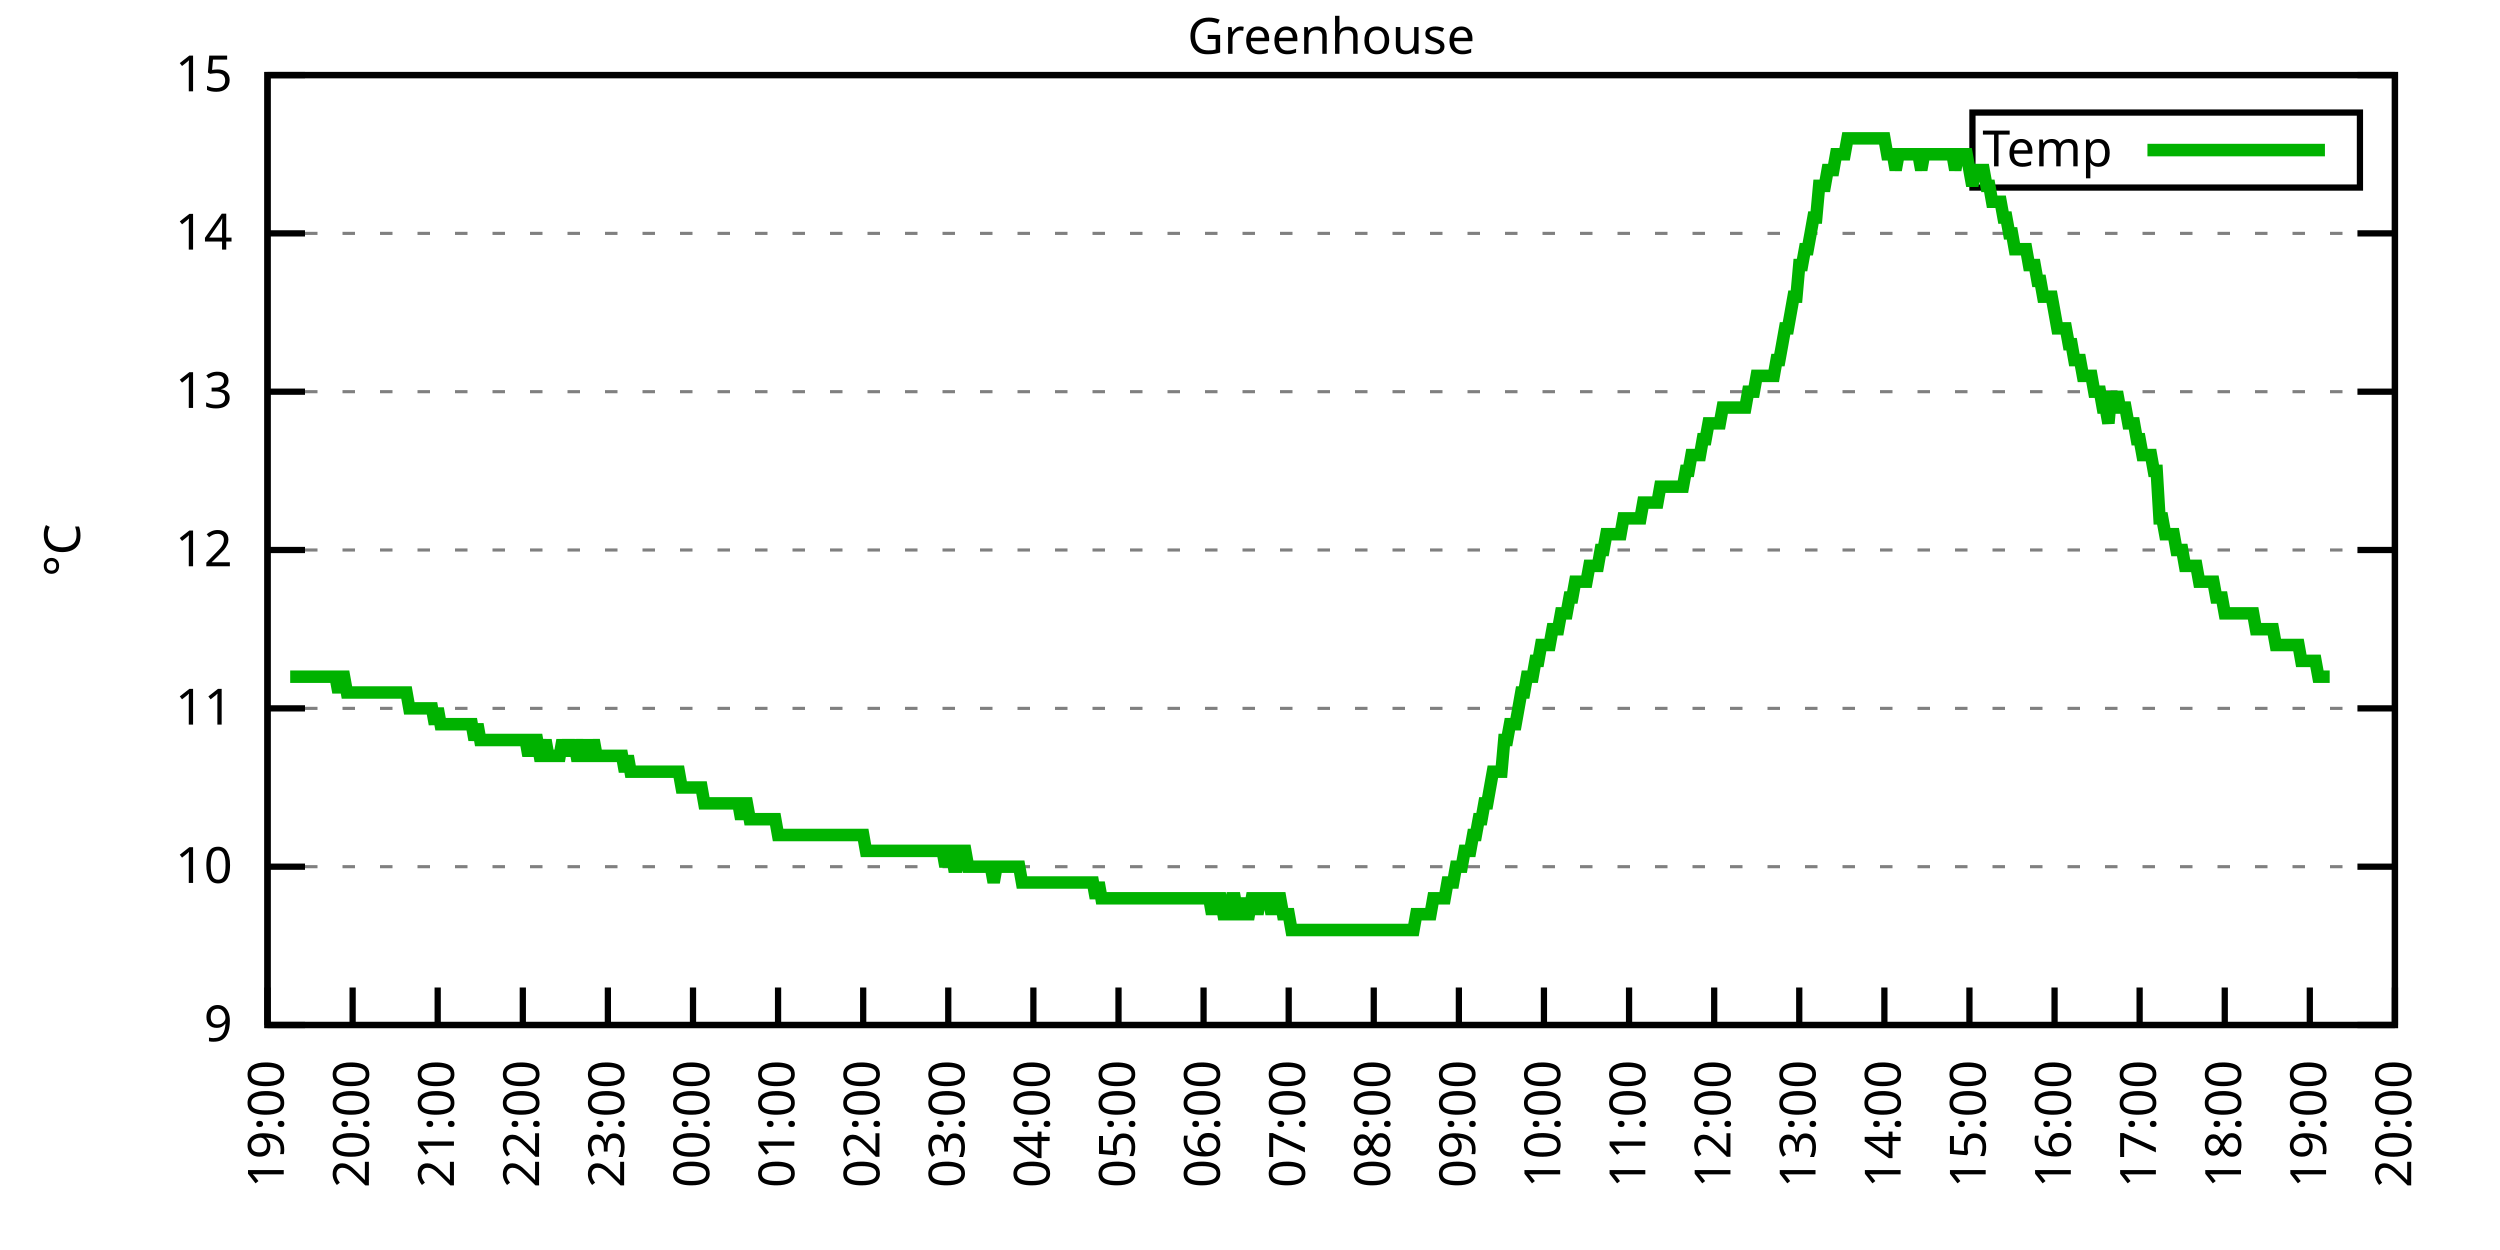
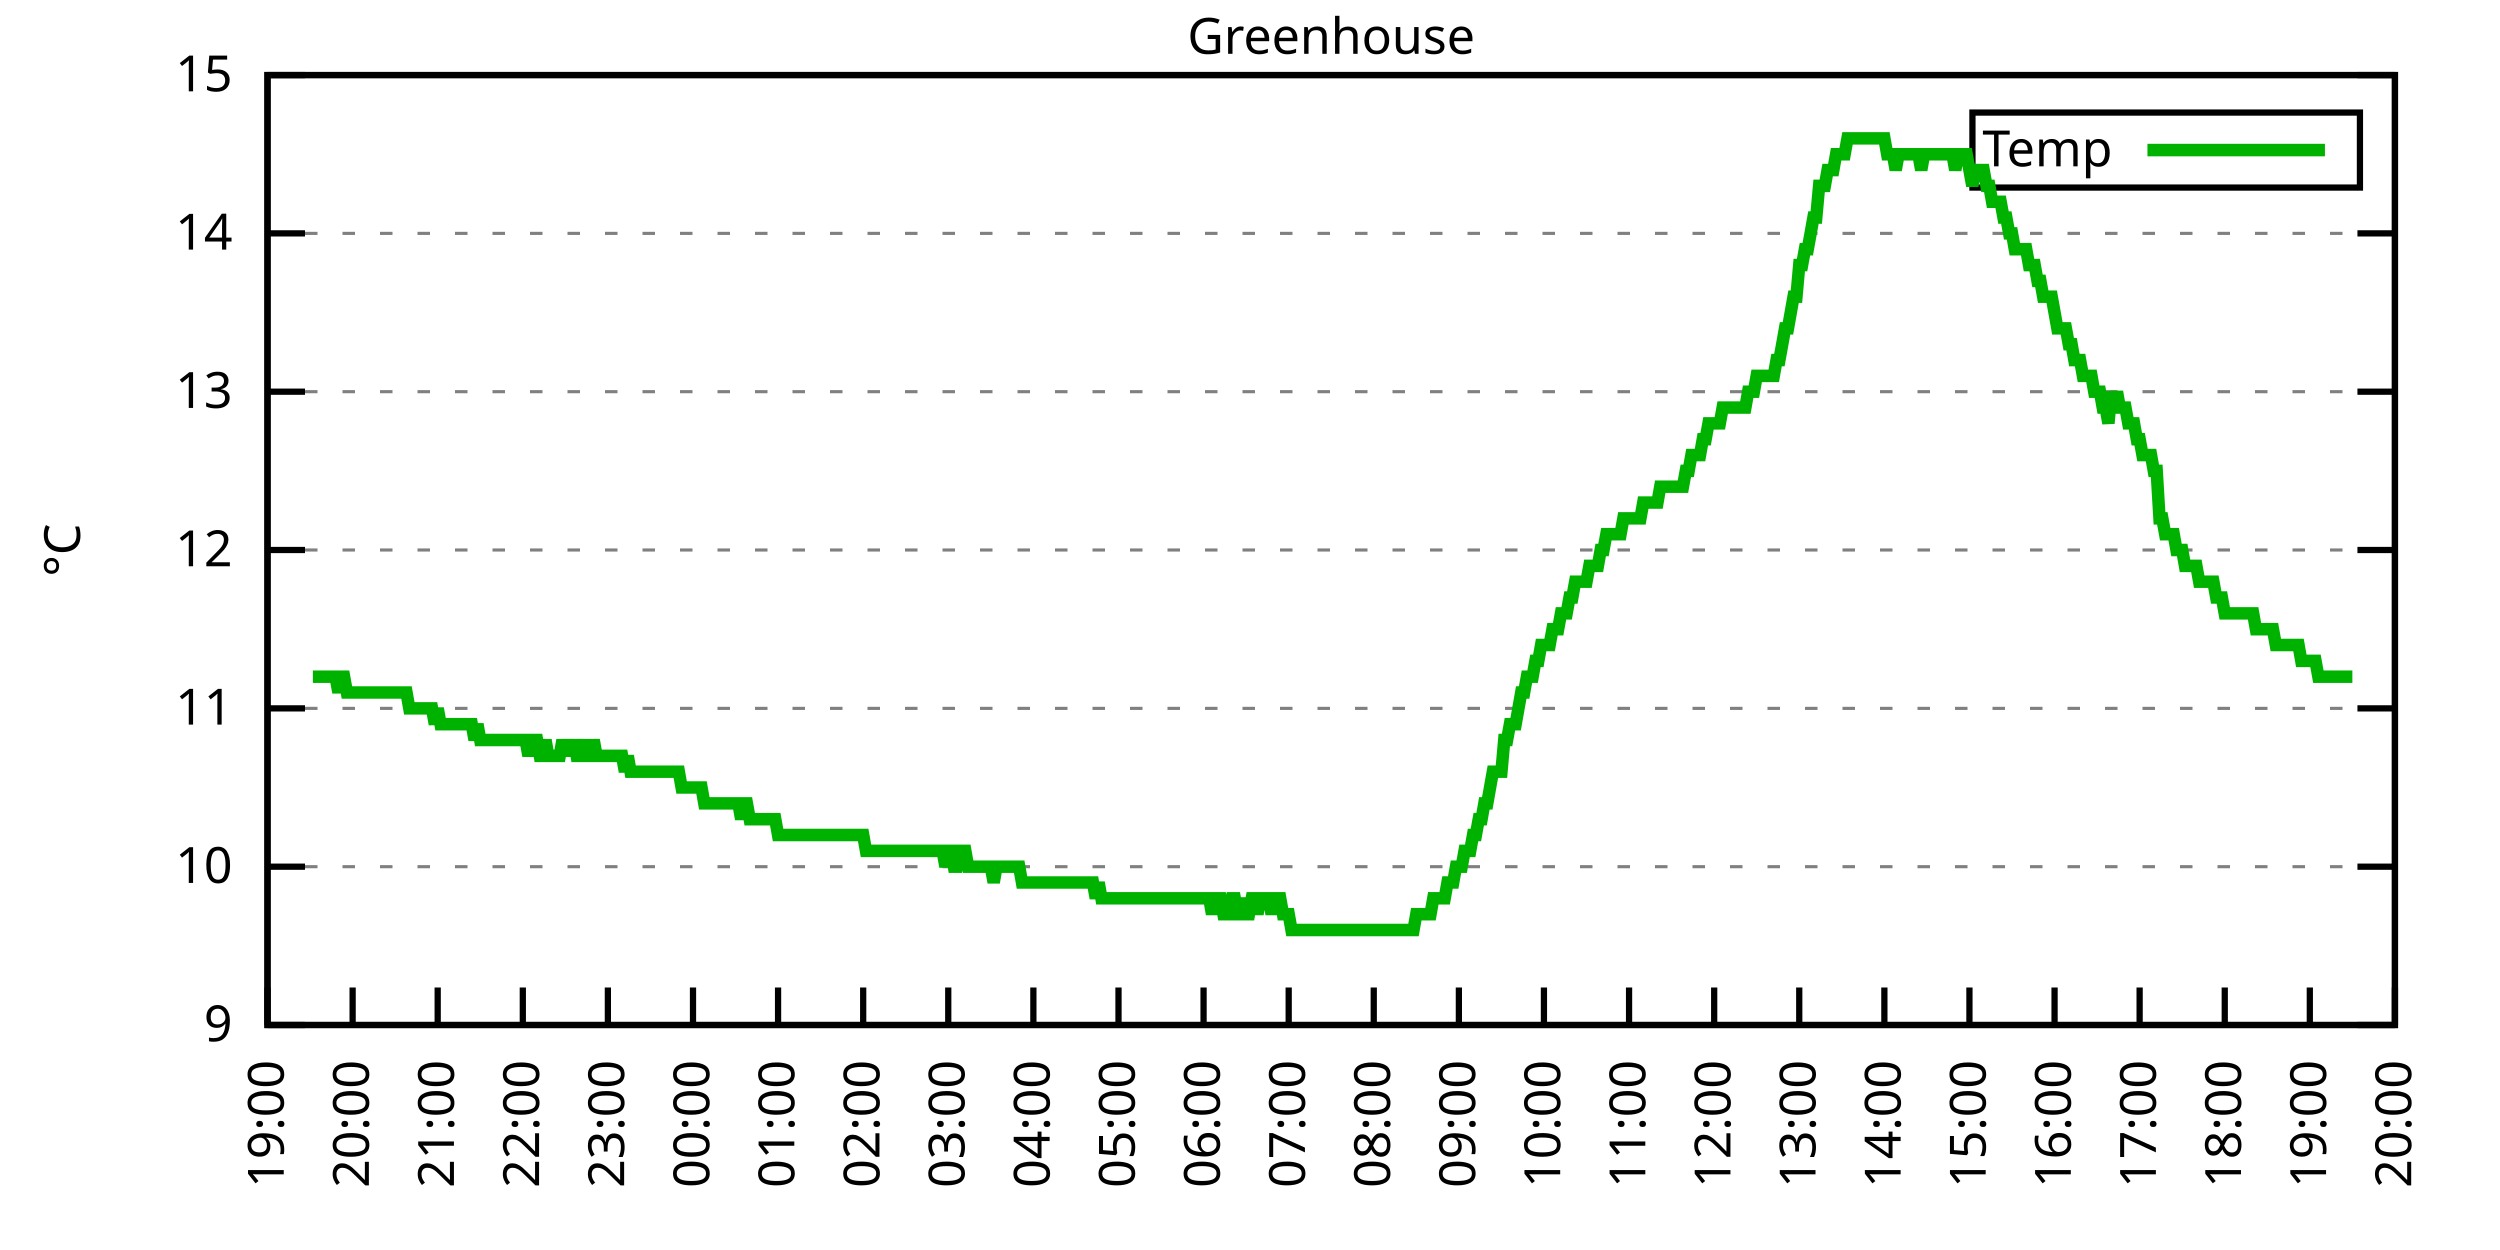
<svg xmlns="http://www.w3.org/2000/svg" xmlns:xlink="http://www.w3.org/1999/xlink" width="400" height="200" viewBox="0 0 400 200">
  <g id="gnuplot_canvas">
    <rect x="0" y="0" width="400" height="200" fill="none" />
    <defs>
      <circle id="gpDot" r="0.5" stroke-width="0.5" stroke="currentColor" />
      <path id="gpPt0" stroke-width="0.333" stroke="currentColor" d="M-1,0 h2 M0,-1 v2" />
      <path id="gpPt1" stroke-width="0.333" stroke="currentColor" d="M-1,-1 L1,1 M1,-1 L-1,1" />
      <path id="gpPt2" stroke-width="0.333" stroke="currentColor" d="M-1,0 L1,0 M0,-1 L0,1 M-1,-1 L1,1 M-1,1 L1,-1" />
      <rect id="gpPt3" stroke-width="0.333" stroke="currentColor" x="-1" y="-1" width="2" height="2" />
      <rect id="gpPt4" stroke-width="0.333" stroke="currentColor" fill="currentColor" x="-1" y="-1" width="2" height="2" />
      <circle id="gpPt5" stroke-width="0.333" stroke="currentColor" cx="0" cy="0" r="1" />
      <use xlink:href="#gpPt5" id="gpPt6" fill="currentColor" stroke="none" />
      <path id="gpPt7" stroke-width="0.333" stroke="currentColor" d="M0,-1.33 L-1.33,0.67 L1.33,0.67 z" />
      <use xlink:href="#gpPt7" id="gpPt8" fill="currentColor" stroke="none" />
      <use xlink:href="#gpPt7" id="gpPt9" stroke="currentColor" transform="rotate(180)" />
      <use xlink:href="#gpPt9" id="gpPt10" fill="currentColor" stroke="none" />
      <use xlink:href="#gpPt3" id="gpPt11" stroke="currentColor" transform="rotate(45)" />
      <use xlink:href="#gpPt11" id="gpPt12" fill="currentColor" stroke="none" />
      <path id="gpPt13" stroke-width="0.333" stroke="currentColor" d="M0,1.330 L1.265,0.411 L0.782,-1.067 L-0.782,-1.076 L-1.265,0.411 z" />
      <use xlink:href="#gpPt13" id="gpPt14" fill="currentColor" stroke="none" />
      <filter id="textbox" filterUnits="objectBoundingBox" x="0" y="0" height="1" width="1">
        <feFlood flood-color="white" flood-opacity="1" result="bgnd" />
        <feComposite in="SourceGraphic" in2="bgnd" operator="atop" />
      </filter>
      <filter id="greybox" filterUnits="objectBoundingBox" x="0" y="0" height="1" width="1">
        <feFlood flood-color="lightgrey" flood-opacity="1" result="grey" />
        <feComposite in="SourceGraphic" in2="grey" operator="atop" />
      </filter>
    </defs>
    <g fill="none" color="white" stroke="currentColor" stroke-width="1.00" stroke-linecap="butt" stroke-linejoin="miter">
</g>
    <g fill="none" color="black" stroke="currentColor" stroke-width="1.00" stroke-linecap="butt" stroke-linejoin="miter">
      <g stroke="none" shape-rendering="crispEdges">
        <polygon fill="rgb(255, 255, 255)" points="42.80,164.00 383.18,164.00 383.18,12.02 42.80,12.02 " />
      </g>
    </g>
    <g fill="none" color="black" stroke="currentColor" stroke-width="1.00" stroke-linecap="butt" stroke-linejoin="miter">
</g>
    <g fill="none" color="black" stroke="black" stroke-width="0.50" stroke-linecap="butt" stroke-linejoin="miter">
</g>
    <g fill="none" color="gray" stroke="currentColor" stroke-width="0.50" stroke-linecap="butt" stroke-linejoin="miter">
      <path stroke="gray" stroke-dasharray="2,4" class="gridline" d="M42.80,164.00 L383.19,164.00  " />
    </g>
    <g fill="none" color="gray" stroke="gray" stroke-width="1.00" stroke-linecap="butt" stroke-linejoin="miter">
</g>
    <g fill="none" color="black" stroke="currentColor" stroke-width="1.00" stroke-linecap="butt" stroke-linejoin="miter">
      <path stroke="black" d="M42.80,164.00 L48.80,164.00 M383.19,164.00 L377.19,164.00  " />
      <g transform="translate(37.20,166.60)" stroke="none" fill="black" font-family="Sans" font-size="8.00" text-anchor="end">
        <text>
          <tspan font-family="Sans"> 9</tspan>
        </text>
      </g>
    </g>
    <g fill="none" color="black" stroke="currentColor" stroke-width="1.00" stroke-linecap="butt" stroke-linejoin="miter">
</g>
    <g fill="none" color="black" stroke="black" stroke-width="0.50" stroke-linecap="butt" stroke-linejoin="miter">
</g>
    <g fill="none" color="gray" stroke="currentColor" stroke-width="0.50" stroke-linecap="butt" stroke-linejoin="miter">
      <path stroke="gray" stroke-dasharray="2,4" class="gridline" d="M42.80,138.67 L383.19,138.67  " />
    </g>
    <g fill="none" color="gray" stroke="gray" stroke-width="1.00" stroke-linecap="butt" stroke-linejoin="miter">
</g>
    <g fill="none" color="black" stroke="currentColor" stroke-width="1.00" stroke-linecap="butt" stroke-linejoin="miter">
      <path stroke="black" d="M42.80,138.67 L48.80,138.67 M383.19,138.67 L377.19,138.67  " />
      <g transform="translate(37.20,141.27)" stroke="none" fill="black" font-family="Sans" font-size="8.00" text-anchor="end">
        <text>
          <tspan font-family="Sans"> 10</tspan>
        </text>
      </g>
    </g>
    <g fill="none" color="black" stroke="currentColor" stroke-width="1.00" stroke-linecap="butt" stroke-linejoin="miter">
</g>
    <g fill="none" color="black" stroke="black" stroke-width="0.50" stroke-linecap="butt" stroke-linejoin="miter">
</g>
    <g fill="none" color="gray" stroke="currentColor" stroke-width="0.50" stroke-linecap="butt" stroke-linejoin="miter">
      <path stroke="gray" stroke-dasharray="2,4" class="gridline" d="M42.80,113.34 L383.19,113.34  " />
    </g>
    <g fill="none" color="gray" stroke="gray" stroke-width="1.00" stroke-linecap="butt" stroke-linejoin="miter">
</g>
    <g fill="none" color="black" stroke="currentColor" stroke-width="1.00" stroke-linecap="butt" stroke-linejoin="miter">
      <path stroke="black" d="M42.80,113.34 L48.80,113.34 M383.19,113.34 L377.19,113.34  " />
      <g transform="translate(37.20,115.94)" stroke="none" fill="black" font-family="Sans" font-size="8.00" text-anchor="end">
        <text>
          <tspan font-family="Sans"> 11</tspan>
        </text>
      </g>
    </g>
    <g fill="none" color="black" stroke="currentColor" stroke-width="1.00" stroke-linecap="butt" stroke-linejoin="miter">
</g>
    <g fill="none" color="black" stroke="black" stroke-width="0.50" stroke-linecap="butt" stroke-linejoin="miter">
</g>
    <g fill="none" color="gray" stroke="currentColor" stroke-width="0.50" stroke-linecap="butt" stroke-linejoin="miter">
      <path stroke="gray" stroke-dasharray="2,4" class="gridline" d="M42.80,88.00 L383.19,88.00  " />
    </g>
    <g fill="none" color="gray" stroke="gray" stroke-width="1.00" stroke-linecap="butt" stroke-linejoin="miter">
</g>
    <g fill="none" color="black" stroke="currentColor" stroke-width="1.00" stroke-linecap="butt" stroke-linejoin="miter">
      <path stroke="black" d="M42.80,88.00 L48.80,88.00 M383.19,88.00 L377.19,88.00  " />
      <g transform="translate(37.20,90.60)" stroke="none" fill="black" font-family="Sans" font-size="8.00" text-anchor="end">
        <text>
          <tspan font-family="Sans"> 12</tspan>
        </text>
      </g>
    </g>
    <g fill="none" color="black" stroke="currentColor" stroke-width="1.00" stroke-linecap="butt" stroke-linejoin="miter">
</g>
    <g fill="none" color="black" stroke="black" stroke-width="0.50" stroke-linecap="butt" stroke-linejoin="miter">
</g>
    <g fill="none" color="gray" stroke="currentColor" stroke-width="0.50" stroke-linecap="butt" stroke-linejoin="miter">
      <path stroke="gray" stroke-dasharray="2,4" class="gridline" d="M42.80,62.67 L383.19,62.67  " />
    </g>
    <g fill="none" color="gray" stroke="gray" stroke-width="1.00" stroke-linecap="butt" stroke-linejoin="miter">
</g>
    <g fill="none" color="black" stroke="currentColor" stroke-width="1.00" stroke-linecap="butt" stroke-linejoin="miter">
      <path stroke="black" d="M42.80,62.67 L48.80,62.67 M383.19,62.67 L377.19,62.67  " />
      <g transform="translate(37.20,65.27)" stroke="none" fill="black" font-family="Sans" font-size="8.00" text-anchor="end">
        <text>
          <tspan font-family="Sans"> 13</tspan>
        </text>
      </g>
    </g>
    <g fill="none" color="black" stroke="currentColor" stroke-width="1.00" stroke-linecap="butt" stroke-linejoin="miter">
</g>
    <g fill="none" color="black" stroke="black" stroke-width="0.50" stroke-linecap="butt" stroke-linejoin="miter">
</g>
    <g fill="none" color="gray" stroke="currentColor" stroke-width="0.50" stroke-linecap="butt" stroke-linejoin="miter">
      <path stroke="gray" stroke-dasharray="2,4" class="gridline" d="M42.80,37.34 L383.19,37.34  " />
    </g>
    <g fill="none" color="gray" stroke="gray" stroke-width="1.00" stroke-linecap="butt" stroke-linejoin="miter">
</g>
    <g fill="none" color="black" stroke="currentColor" stroke-width="1.00" stroke-linecap="butt" stroke-linejoin="miter">
      <path stroke="black" d="M42.80,37.34 L48.80,37.34 M383.19,37.34 L377.19,37.34  " />
      <g transform="translate(37.20,39.94)" stroke="none" fill="black" font-family="Sans" font-size="8.00" text-anchor="end">
        <text>
          <tspan font-family="Sans"> 14</tspan>
        </text>
      </g>
    </g>
    <g fill="none" color="black" stroke="currentColor" stroke-width="1.00" stroke-linecap="butt" stroke-linejoin="miter">
</g>
    <g fill="none" color="black" stroke="black" stroke-width="0.50" stroke-linecap="butt" stroke-linejoin="miter">
</g>
    <g fill="none" color="gray" stroke="currentColor" stroke-width="0.50" stroke-linecap="butt" stroke-linejoin="miter">
      <path stroke="gray" stroke-dasharray="2,4" class="gridline" d="M42.80,12.01 L383.19,12.01  " />
    </g>
    <g fill="none" color="gray" stroke="gray" stroke-width="1.00" stroke-linecap="butt" stroke-linejoin="miter">
</g>
    <g fill="none" color="black" stroke="currentColor" stroke-width="1.00" stroke-linecap="butt" stroke-linejoin="miter">
      <path stroke="black" d="M42.80,12.01 L48.80,12.01 M383.19,12.01 L377.19,12.01  " />
      <g transform="translate(37.20,14.61)" stroke="none" fill="black" font-family="Sans" font-size="8.00" text-anchor="end">
        <text>
          <tspan font-family="Sans"> 15</tspan>
        </text>
      </g>
    </g>
    <g fill="none" color="black" stroke="currentColor" stroke-width="1.00" stroke-linecap="butt" stroke-linejoin="miter">
      <path stroke="black" d="M42.80,164.00 L42.80,158.00  " />
      <g transform="translate(45.40,169.60) rotate(270.00)" stroke="none" fill="black" font-family="Sans" font-size="8.00" text-anchor="end">
        <text>
          <tspan font-family="Sans">19:00</tspan>
        </text>
      </g>
    </g>
    <g fill="none" color="black" stroke="currentColor" stroke-width="1.00" stroke-linecap="butt" stroke-linejoin="miter">
      <path stroke="black" d="M56.42,164.00 L56.42,158.00  " />
      <g transform="translate(59.02,169.60) rotate(270.00)" stroke="none" fill="black" font-family="Sans" font-size="8.00" text-anchor="end">
        <text>
          <tspan font-family="Sans">20:00</tspan>
        </text>
      </g>
    </g>
    <g fill="none" color="black" stroke="currentColor" stroke-width="1.00" stroke-linecap="butt" stroke-linejoin="miter">
      <path stroke="black" d="M70.03,164.00 L70.03,158.00  " />
      <g transform="translate(72.63,169.60) rotate(270.00)" stroke="none" fill="black" font-family="Sans" font-size="8.00" text-anchor="end">
        <text>
          <tspan font-family="Sans">21:00</tspan>
        </text>
      </g>
    </g>
    <g fill="none" color="black" stroke="currentColor" stroke-width="1.00" stroke-linecap="butt" stroke-linejoin="miter">
      <path stroke="black" d="M83.65,164.00 L83.65,158.00  " />
      <g transform="translate(86.25,169.60) rotate(270.00)" stroke="none" fill="black" font-family="Sans" font-size="8.00" text-anchor="end">
        <text>
          <tspan font-family="Sans">22:00</tspan>
        </text>
      </g>
    </g>
    <g fill="none" color="black" stroke="currentColor" stroke-width="1.00" stroke-linecap="butt" stroke-linejoin="miter">
      <path stroke="black" d="M97.26,164.00 L97.26,158.00  " />
      <g transform="translate(99.86,169.60) rotate(270.00)" stroke="none" fill="black" font-family="Sans" font-size="8.00" text-anchor="end">
        <text>
          <tspan font-family="Sans">23:00</tspan>
        </text>
      </g>
    </g>
    <g fill="none" color="black" stroke="currentColor" stroke-width="1.00" stroke-linecap="butt" stroke-linejoin="miter">
      <path stroke="black" d="M110.88,164.00 L110.88,158.00  " />
      <g transform="translate(113.48,169.60) rotate(270.00)" stroke="none" fill="black" font-family="Sans" font-size="8.00" text-anchor="end">
        <text>
          <tspan font-family="Sans">00:00</tspan>
        </text>
      </g>
    </g>
    <g fill="none" color="black" stroke="currentColor" stroke-width="1.00" stroke-linecap="butt" stroke-linejoin="miter">
      <path stroke="black" d="M124.49,164.00 L124.49,158.00  " />
      <g transform="translate(127.09,169.60) rotate(270.00)" stroke="none" fill="black" font-family="Sans" font-size="8.00" text-anchor="end">
        <text>
          <tspan font-family="Sans">01:00</tspan>
        </text>
      </g>
    </g>
    <g fill="none" color="black" stroke="currentColor" stroke-width="1.00" stroke-linecap="butt" stroke-linejoin="miter">
      <path stroke="black" d="M138.11,164.00 L138.11,158.00  " />
      <g transform="translate(140.71,169.60) rotate(270.00)" stroke="none" fill="black" font-family="Sans" font-size="8.00" text-anchor="end">
        <text>
          <tspan font-family="Sans">02:00</tspan>
        </text>
      </g>
    </g>
    <g fill="none" color="black" stroke="currentColor" stroke-width="1.00" stroke-linecap="butt" stroke-linejoin="miter">
      <path stroke="black" d="M151.72,164.00 L151.72,158.00  " />
      <g transform="translate(154.32,169.60) rotate(270.00)" stroke="none" fill="black" font-family="Sans" font-size="8.00" text-anchor="end">
        <text>
          <tspan font-family="Sans">03:00</tspan>
        </text>
      </g>
    </g>
    <g fill="none" color="black" stroke="currentColor" stroke-width="1.00" stroke-linecap="butt" stroke-linejoin="miter">
      <path stroke="black" d="M165.34,164.00 L165.34,158.00  " />
      <g transform="translate(167.94,169.60) rotate(270.00)" stroke="none" fill="black" font-family="Sans" font-size="8.00" text-anchor="end">
        <text>
          <tspan font-family="Sans">04:00</tspan>
        </text>
      </g>
    </g>
    <g fill="none" color="black" stroke="currentColor" stroke-width="1.00" stroke-linecap="butt" stroke-linejoin="miter">
      <path stroke="black" d="M178.96,164.00 L178.96,158.00  " />
      <g transform="translate(181.56,169.60) rotate(270.00)" stroke="none" fill="black" font-family="Sans" font-size="8.00" text-anchor="end">
        <text>
          <tspan font-family="Sans">05:00</tspan>
        </text>
      </g>
    </g>
    <g fill="none" color="black" stroke="currentColor" stroke-width="1.00" stroke-linecap="butt" stroke-linejoin="miter">
      <path stroke="black" d="M192.57,164.00 L192.57,158.00  " />
      <g transform="translate(195.17,169.60) rotate(270.00)" stroke="none" fill="black" font-family="Sans" font-size="8.00" text-anchor="end">
        <text>
          <tspan font-family="Sans">06:00</tspan>
        </text>
      </g>
    </g>
    <g fill="none" color="black" stroke="currentColor" stroke-width="1.00" stroke-linecap="butt" stroke-linejoin="miter">
      <path stroke="black" d="M206.19,164.00 L206.19,158.00  " />
      <g transform="translate(208.79,169.60) rotate(270.00)" stroke="none" fill="black" font-family="Sans" font-size="8.00" text-anchor="end">
        <text>
          <tspan font-family="Sans">07:00</tspan>
        </text>
      </g>
    </g>
    <g fill="none" color="black" stroke="currentColor" stroke-width="1.00" stroke-linecap="butt" stroke-linejoin="miter">
      <path stroke="black" d="M219.80,164.00 L219.80,158.00  " />
      <g transform="translate(222.40,169.60) rotate(270.00)" stroke="none" fill="black" font-family="Sans" font-size="8.00" text-anchor="end">
        <text>
          <tspan font-family="Sans">08:00</tspan>
        </text>
      </g>
    </g>
    <g fill="none" color="black" stroke="currentColor" stroke-width="1.00" stroke-linecap="butt" stroke-linejoin="miter">
      <path stroke="black" d="M233.42,164.00 L233.42,158.00  " />
      <g transform="translate(236.02,169.60) rotate(270.00)" stroke="none" fill="black" font-family="Sans" font-size="8.00" text-anchor="end">
        <text>
          <tspan font-family="Sans">09:00</tspan>
        </text>
      </g>
    </g>
    <g fill="none" color="black" stroke="currentColor" stroke-width="1.00" stroke-linecap="butt" stroke-linejoin="miter">
      <path stroke="black" d="M247.03,164.00 L247.03,158.00  " />
      <g transform="translate(249.63,169.60) rotate(270.00)" stroke="none" fill="black" font-family="Sans" font-size="8.00" text-anchor="end">
        <text>
          <tspan font-family="Sans">10:00</tspan>
        </text>
      </g>
    </g>
    <g fill="none" color="black" stroke="currentColor" stroke-width="1.00" stroke-linecap="butt" stroke-linejoin="miter">
      <path stroke="black" d="M260.65,164.00 L260.65,158.00  " />
      <g transform="translate(263.25,169.60) rotate(270.00)" stroke="none" fill="black" font-family="Sans" font-size="8.00" text-anchor="end">
        <text>
          <tspan font-family="Sans">11:00</tspan>
        </text>
      </g>
    </g>
    <g fill="none" color="black" stroke="currentColor" stroke-width="1.00" stroke-linecap="butt" stroke-linejoin="miter">
      <path stroke="black" d="M274.27,164.00 L274.27,158.00  " />
      <g transform="translate(276.87,169.60) rotate(270.00)" stroke="none" fill="black" font-family="Sans" font-size="8.00" text-anchor="end">
        <text>
          <tspan font-family="Sans">12:00</tspan>
        </text>
      </g>
    </g>
    <g fill="none" color="black" stroke="currentColor" stroke-width="1.00" stroke-linecap="butt" stroke-linejoin="miter">
      <path stroke="black" d="M287.88,164.00 L287.88,158.00  " />
      <g transform="translate(290.48,169.60) rotate(270.00)" stroke="none" fill="black" font-family="Sans" font-size="8.00" text-anchor="end">
        <text>
          <tspan font-family="Sans">13:00</tspan>
        </text>
      </g>
    </g>
    <g fill="none" color="black" stroke="currentColor" stroke-width="1.00" stroke-linecap="butt" stroke-linejoin="miter">
      <path stroke="black" d="M301.50,164.00 L301.50,158.00  " />
      <g transform="translate(304.10,169.60) rotate(270.00)" stroke="none" fill="black" font-family="Sans" font-size="8.00" text-anchor="end">
        <text>
          <tspan font-family="Sans">14:00</tspan>
        </text>
      </g>
    </g>
    <g fill="none" color="black" stroke="currentColor" stroke-width="1.00" stroke-linecap="butt" stroke-linejoin="miter">
      <path stroke="black" d="M315.11,164.00 L315.11,158.00  " />
      <g transform="translate(317.71,169.60) rotate(270.00)" stroke="none" fill="black" font-family="Sans" font-size="8.00" text-anchor="end">
        <text>
          <tspan font-family="Sans">15:00</tspan>
        </text>
      </g>
    </g>
    <g fill="none" color="black" stroke="currentColor" stroke-width="1.00" stroke-linecap="butt" stroke-linejoin="miter">
      <path stroke="black" d="M328.73,164.00 L328.73,158.00  " />
      <g transform="translate(331.33,169.60) rotate(270.00)" stroke="none" fill="black" font-family="Sans" font-size="8.00" text-anchor="end">
        <text>
          <tspan font-family="Sans">16:00</tspan>
        </text>
      </g>
    </g>
    <g fill="none" color="black" stroke="currentColor" stroke-width="1.00" stroke-linecap="butt" stroke-linejoin="miter">
      <path stroke="black" d="M342.34,164.00 L342.34,158.00  " />
      <g transform="translate(344.94,169.60) rotate(270.00)" stroke="none" fill="black" font-family="Sans" font-size="8.00" text-anchor="end">
        <text>
          <tspan font-family="Sans">17:00</tspan>
        </text>
      </g>
    </g>
    <g fill="none" color="black" stroke="currentColor" stroke-width="1.00" stroke-linecap="butt" stroke-linejoin="miter">
      <path stroke="black" d="M355.96,164.00 L355.96,158.00  " />
      <g transform="translate(358.56,169.60) rotate(270.00)" stroke="none" fill="black" font-family="Sans" font-size="8.00" text-anchor="end">
        <text>
          <tspan font-family="Sans">18:00</tspan>
        </text>
      </g>
    </g>
    <g fill="none" color="black" stroke="currentColor" stroke-width="1.00" stroke-linecap="butt" stroke-linejoin="miter">
      <path stroke="black" d="M369.57,164.00 L369.57,158.00  " />
      <g transform="translate(372.17,169.60) rotate(270.00)" stroke="none" fill="black" font-family="Sans" font-size="8.00" text-anchor="end">
        <text>
          <tspan font-family="Sans">19:00</tspan>
        </text>
      </g>
    </g>
    <g fill="none" color="black" stroke="currentColor" stroke-width="1.00" stroke-linecap="butt" stroke-linejoin="miter">
      <path stroke="black" d="M383.19,164.00 L383.19,158.00  " />
      <g transform="translate(385.79,169.60) rotate(270.00)" stroke="none" fill="black" font-family="Sans" font-size="8.00" text-anchor="end">
        <text>
          <tspan font-family="Sans">20:00</tspan>
        </text>
      </g>
    </g>
    <g fill="none" color="black" stroke="currentColor" stroke-width="1.00" stroke-linecap="butt" stroke-linejoin="miter">
</g>
    <g fill="none" color="black" stroke="currentColor" stroke-width="1.00" stroke-linecap="butt" stroke-linejoin="miter">
      <path stroke="black" d="M42.80,12.01 L42.80,164.00 L383.19,164.00 L383.19,12.01 L42.80,12.01 Z  " />
    </g>
    <g fill="none" color="black" stroke="currentColor" stroke-width="1.00" stroke-linecap="butt" stroke-linejoin="miter">
</g>
    <g fill="none" color="black" stroke="currentColor" stroke-width="1.00" stroke-linecap="butt" stroke-linejoin="miter">
      <path stroke="black" d="M315.59,30.01 L315.59,18.01 L377.59,18.01 L377.59,30.01 L315.59,30.01 Z  " />
    </g>
    <g id="Greenhouse_plot_1">
      <g fill="none" color="white" stroke="black" stroke-width="2.00" stroke-linecap="butt" stroke-linejoin="miter">
</g>
      <g fill="none" color="black" stroke="currentColor" stroke-width="2.00" stroke-linecap="butt" stroke-linejoin="miter">
        <g transform="translate(337.99,26.61)" stroke="none" fill="black" font-family="Sans" font-size="8.00" text-anchor="end">
          <text>
            <tspan font-family="Sans">Temp</tspan>
          </text>
        </g>
      </g>
      <g fill="none" color="black" stroke="currentColor" stroke-width="2.00" stroke-linecap="butt" stroke-linejoin="miter">
-         <path stroke="rgb(  0, 178,   0)" d="M343.59,24.01 L371.99,24.01 M46.43,108.27 L46.88,108.27 L47.34,108.27 L47.79,108.27 L48.25,108.27 L48.70,108.27   L49.15,108.27 L49.61,108.27 L50.06,108.27 L50.52,108.27 L50.97,108.27 L51.42,108.27 L51.88,108.27 L52.33,108.27   L52.78,108.27 L53.24,108.27 L53.69,108.27 L54.15,110.80 L54.60,108.27 L55.05,108.27 L55.51,110.80 L55.96,110.80   L56.42,110.80 L56.87,110.80 L57.32,110.80 L57.78,110.80 L58.23,110.80 L58.68,110.80 L59.14,110.80 L59.59,110.80   L60.05,110.80 L60.50,110.80 L60.95,110.80 L61.41,110.80 L61.86,110.80 L62.32,110.80 L62.77,110.80 L63.22,110.80   L63.68,110.80 L64.13,110.80 L64.58,110.80 L65.04,110.80 L65.49,113.34 L65.95,113.34 L66.40,113.34 L66.85,113.34   L67.31,113.34 L67.76,113.34 L68.22,113.34 L68.67,113.34 L69.12,113.34 L69.58,115.87 L70.03,113.34 L70.49,115.87   L70.94,115.87 L71.39,115.87 L71.85,115.87 L72.30,115.87 L72.75,115.87 L73.21,115.87 L73.66,115.87 L74.12,115.87   L74.57,115.87 L75.02,115.87 L75.48,115.87 L75.93,118.40 L76.39,115.87 L76.84,118.40 L77.29,118.40 L77.75,118.40   L78.20,118.40 L78.65,118.40 L79.11,118.40 L79.56,118.40 L80.02,118.40 L80.47,118.40 L80.92,118.40 L81.38,118.40   L81.83,118.40 L82.29,118.40 L82.74,118.40 L83.19,118.40 L83.65,118.40 L84.10,118.40 L84.55,120.94 L85.01,118.40   L85.46,118.40 L85.92,118.40 L86.37,120.94 L86.82,120.94 L87.28,118.40 L87.73,120.94 L88.19,120.94 L88.64,120.94   L89.09,120.94 L89.55,120.94 L90.00,118.40 L90.45,120.94 L90.91,118.40 L91.36,120.94 L91.82,118.40 L92.27,120.94   L92.72,120.94 L93.18,118.40 L93.63,120.94 L94.09,120.94 L94.54,120.94 L94.99,118.40 L95.45,120.94 L95.90,120.94   L96.35,120.94 L96.81,120.94 L97.26,120.94 L97.72,120.94 L98.17,120.94 L98.62,120.94 L99.08,120.94 L99.53,120.94   L99.99,123.47 L100.44,120.94 L100.89,123.47 L101.35,123.47 L101.80,123.47 L102.25,123.47 L102.71,123.47 L103.16,123.47   L103.62,123.47 L104.07,123.47 L104.52,123.47 L104.98,123.47 L105.43,123.47 L105.89,123.47 L106.34,123.47 L106.79,123.47   L107.25,123.47 L107.70,123.47 L108.15,123.47 L108.61,123.47 L109.06,126.00 L109.52,126.00 L109.97,126.00 L110.42,126.00   L110.88,126.00 L111.33,126.00 L111.79,126.00 L112.24,126.00 L112.69,128.54 L113.15,128.54 L113.60,128.54 L114.05,128.54   L114.51,128.54 L114.96,128.54 L115.42,128.54 L115.87,128.54 L116.32,128.54 L116.78,128.54 L117.23,128.54 L117.69,128.54   L118.14,128.54 L118.59,131.07 L119.05,128.54 L119.50,128.54 L119.96,131.07 L120.41,131.07 L120.86,131.07 L121.32,131.07   L121.77,131.07 L122.22,131.07 L122.68,131.07 L123.13,131.07 L123.59,131.07 L124.04,131.07 L124.49,133.60 L124.95,133.60   L125.40,133.60 L125.86,133.60 L126.31,133.60 L126.76,133.60 L127.22,133.60 L127.67,133.60 L128.12,133.60 L128.58,133.60   L129.03,133.60 L129.49,133.60 L129.94,133.60 L130.39,133.60 L130.85,133.60 L131.30,133.60 L131.76,133.60 L132.21,133.60   L132.66,133.60 L133.12,133.60 L133.57,133.60 L134.02,133.60 L134.48,133.60 L134.93,133.60 L135.39,133.60 L135.84,133.60   L136.29,133.60 L136.75,133.60 L137.20,133.60 L137.66,133.60 L138.11,133.60 L138.56,136.14 L139.02,136.14 L139.47,136.14   L139.92,136.14 L140.38,136.14 L140.83,136.14 L141.29,136.14 L141.74,136.14 L142.19,136.14 L142.65,136.14 L143.10,136.14   L143.56,136.14 L144.01,136.14 L144.46,136.14 L144.92,136.14 L145.37,136.14 L145.82,136.14 L146.28,136.14 L146.73,136.14   L147.19,136.14 L147.64,136.14 L148.09,136.14 L148.55,136.14 L149.00,136.14 L149.46,136.14 L149.91,136.14 L150.36,136.14   L150.82,136.14 L151.27,138.67 L151.72,136.14 L152.18,136.14 L152.63,138.67 L153.09,138.67 L153.54,136.14 L153.99,136.14   L154.45,136.14 L154.90,138.67 L155.36,138.67 L155.81,138.67 L156.26,138.67 L156.72,138.67 L157.17,138.67 L157.62,138.67   L158.08,138.67 L158.53,138.67 L158.99,141.20 L159.44,138.67 L159.89,138.67 L160.35,138.67 L160.80,138.67 L161.26,138.67   L161.71,138.67 L162.16,138.67 L162.62,138.67 L163.07,138.67 L163.52,141.20 L163.98,141.20 L164.43,141.20 L164.89,141.20   L165.34,141.20 L165.79,141.20 L166.25,141.20 L166.70,141.20 L167.16,141.20 L167.61,141.20 L168.06,141.20 L168.52,141.20   L168.97,141.20 L169.43,141.20 L169.88,141.20 L170.33,141.20 L170.79,141.20 L171.24,141.20 L171.69,141.20 L172.15,141.20   L172.60,141.20 L173.06,141.20 L173.51,141.20 L173.96,141.20 L174.42,141.20 L174.87,141.20 L175.33,143.73 L175.78,141.20   L176.23,143.73 L176.69,143.73 L177.14,143.73 L177.59,143.73 L178.05,143.73 L178.50,143.73 L178.96,143.73 L179.41,143.73   L179.86,143.73 L180.32,143.73 L180.77,143.73 L181.23,143.73 L181.68,143.73 L182.13,143.73 L182.59,143.73 L183.04,143.73   L183.49,143.73 L183.95,143.73 L184.40,143.73 L184.86,143.73 L185.31,143.73 L185.76,143.73 L186.22,143.73 L186.67,143.73   L187.13,143.73 L187.58,143.73 L188.03,143.73 L188.49,143.73 L188.94,143.73 L189.39,143.73 L189.85,143.73 L190.30,143.73   L190.76,143.73 L191.21,143.73 L191.66,143.73 L192.12,143.73 L192.57,143.73 L193.03,143.73 L193.48,143.73 L193.93,146.27   L194.39,143.73 L194.84,143.73 L195.29,143.73 L195.75,146.27 L196.20,146.27 L196.66,146.27 L197.11,143.73 L197.56,143.73   L198.02,146.27 L198.47,146.27 L198.93,143.73 L199.38,146.27 L199.83,146.27 L200.29,143.73 L200.74,143.73 L201.19,146.27   L201.65,143.73 L202.10,143.73 L202.56,143.73 L203.01,143.73 L203.46,146.27 L203.92,143.73 L204.37,143.73 L204.83,143.73   L205.28,146.27 L205.73,146.27 L206.19,146.27 L206.64,148.80 L207.09,148.80 L207.55,148.80 L208.00,148.80 L208.46,148.80   L208.91,148.80 L209.36,148.80 L209.82,148.80 L210.27,148.80 L210.73,148.80 L211.18,148.80 L211.63,148.80 L212.09,148.80   L212.54,148.80 L213.00,148.80 L213.45,148.80 L213.90,148.80 L214.36,148.80 L214.81,148.80 L215.26,148.80 L215.72,148.80   L216.17,148.80 L216.63,148.80 L217.08,148.80 L217.53,148.80 L217.99,148.80 L218.44,148.80 L218.90,148.80 L219.35,148.80   L219.80,148.80 L220.26,148.80 L220.71,148.80 L221.16,148.80 L221.62,148.80 L222.07,148.80 L222.53,148.80 L222.98,148.80   L223.43,148.80 L223.89,148.80 L224.34,148.80 L224.80,148.80 L225.25,148.80 L225.70,148.80 L226.16,148.80 L226.61,146.27   L227.06,146.27 L227.52,146.27 L227.97,146.27 L228.43,146.27 L228.88,146.27 L229.33,143.73 L229.79,143.73 L230.24,143.73   L230.70,143.73 L231.15,143.73 L231.60,141.20 L232.06,141.20 L232.51,141.20 L232.96,138.67 L233.42,138.67 L233.87,138.67   L234.33,136.14 L234.78,136.14 L235.23,136.14 L235.69,133.60 L236.14,133.60 L236.60,131.07 L237.05,131.07 L237.50,128.54   L237.96,128.54 L238.41,126.00 L238.86,123.47 L239.32,123.47 L239.77,123.47 L240.23,123.47 L240.68,118.40 L241.13,118.40   L241.59,115.87 L242.04,115.87 L242.50,115.87 L242.95,113.34 L243.40,110.80 L243.86,110.80 L244.31,108.27 L244.76,108.27   L245.22,108.27 L245.67,105.74 L246.13,105.74 L246.58,103.20 L247.03,103.20 L247.49,103.20 L247.94,103.20 L248.40,100.67   L248.85,100.67 L249.30,100.67 L249.76,98.14 L250.21,98.14 L250.66,98.14 L251.12,95.60 L251.57,95.60 L252.03,93.07   L252.48,93.07 L252.93,93.07 L253.39,93.07 L253.84,93.07 L254.30,90.54 L254.75,90.54 L255.20,90.54 L255.66,90.54   L256.11,88.00 L256.56,88.00 L257.02,85.47 L257.47,85.47 L257.93,85.47 L258.38,85.47 L258.83,85.47 L259.29,85.47   L259.74,82.94 L260.20,82.94 L260.65,82.94 L261.10,82.94 L261.56,82.94 L262.01,82.94 L262.47,82.94 L262.92,80.41   L263.37,80.41 L263.83,80.41 L264.28,80.41 L264.73,80.41 L265.19,80.41 L265.64,77.87 L266.10,77.87 L266.55,77.87   L267.00,77.87 L267.46,77.87 L267.91,77.87 L268.37,77.87 L268.82,77.87 L269.27,77.87 L269.73,75.34 L270.18,75.34   L270.63,72.81 L271.09,72.81 L271.54,72.81 L272.00,72.81 L272.45,70.27 L272.90,70.27 L273.36,67.74 L273.81,67.74   L274.27,67.74 L274.72,67.74 L275.17,67.74 L275.63,65.21 L276.08,65.21 L276.53,65.21 L276.99,65.21 L277.44,65.21   L277.90,65.21 L278.35,65.21 L278.80,65.21 L279.26,65.21 L279.71,62.67 L280.17,62.67 L280.62,62.67 L281.07,60.14   L281.53,60.14 L281.98,60.14 L282.43,60.14 L282.89,60.14 L283.34,60.14 L283.80,60.14 L284.25,57.61 L284.70,57.61   L285.16,55.07 L285.61,52.54 L286.07,52.54 L286.52,50.01 L286.97,47.47 L287.43,47.47 L287.88,42.41 L288.33,42.41   L288.79,39.87 L289.24,39.87 L289.70,37.34 L290.15,34.81 L290.60,34.81 L291.06,29.74 L291.51,29.74 L291.97,29.74   L292.42,27.21 L292.87,27.21 L293.33,27.21 L293.78,24.68 L294.23,24.68 L294.69,24.68 L295.14,24.68 L295.60,22.14   L296.05,22.14 L296.50,22.14 L296.96,22.14 L297.41,22.14 L297.87,22.14 L298.32,22.14 L298.77,22.14 L299.23,22.14   L299.68,22.14 L300.13,22.14 L300.59,22.14 L301.04,22.14 L301.50,22.14 L301.95,24.68 L302.40,24.68 L302.86,24.68   L303.31,27.21 L303.77,24.68 L304.22,24.68 L304.67,24.68 L305.13,24.68 L305.58,24.68 L306.03,24.68 L306.49,24.68   L306.94,24.68 L307.40,27.21 L307.85,24.68 L308.30,24.68 L308.76,24.68 L309.21,24.68 L309.67,24.68 L310.12,24.68   L310.57,24.68 L311.03,24.68 L311.48,24.68 L311.94,24.68 L312.39,24.68 L312.84,27.21 L313.30,24.68 L313.75,24.68   L314.20,24.68 L314.66,24.68 L315.11,27.21 L315.57,29.74 L316.02,27.21 L316.47,27.21 L316.93,27.21 L317.38,27.21   L317.84,29.74 L318.29,29.74 L318.74,32.28 L319.20,32.28 L319.65,32.28 L320.10,32.28 L320.56,34.81 L321.01,34.81   L321.47,37.34 L321.92,37.34 L322.37,39.87 L322.83,39.87 L323.28,39.87 L323.74,39.87 L324.19,39.87 L324.64,42.41   L325.10,42.41 L325.55,42.41 L326.00,44.94 L326.46,44.94 L326.91,47.47 L327.37,47.47 L327.82,47.47 L328.27,47.47   L328.73,50.01 L329.18,52.54 L329.64,52.54 L330.09,52.54 L330.54,52.54 L331.00,55.07 L331.45,55.07 L331.90,57.61   L332.36,57.61 L332.81,57.61 L333.27,60.14 L333.72,60.14 L334.17,60.14 L334.63,60.14 L335.08,62.67 L335.54,62.67   L335.99,62.67 L336.44,65.21 L336.90,65.21 L337.35,67.74 L337.80,62.67 L338.26,65.21 L338.71,62.67 L339.17,65.21   L339.62,65.21 L340.07,65.21 L340.53,67.74 L340.98,67.74 L341.44,67.74 L341.89,70.27 L342.34,70.27 L342.80,72.81   L343.25,72.81 L343.70,72.81 L344.16,72.81 L344.61,75.34 L345.07,75.34 L345.52,82.94 L345.97,82.94 L346.43,85.47   L346.88,85.47 L347.34,85.47 L347.79,85.47 L348.24,88.00 L348.70,88.00 L349.15,88.00 L349.60,90.54 L350.06,90.54   L350.51,90.54 L350.97,90.54 L351.42,90.54 L351.87,93.07 L352.33,93.07 L352.78,93.07 L353.24,93.07 L353.69,93.07   L354.14,93.07 L354.60,95.60 L355.05,95.60 L355.50,95.60 L355.96,98.14 L356.41,98.14 L356.87,98.14 L357.32,98.14   L357.77,98.14 L358.23,98.14 L358.68,98.14 L359.14,98.14 L359.59,98.14 L360.04,98.14 L360.50,98.14 L360.95,100.67   L361.41,100.67 L361.86,100.67 L362.31,100.67 L362.77,100.67 L363.22,100.67 L363.67,100.67 L364.13,103.20 L364.58,103.20   L365.04,103.20 L365.49,103.20 L365.94,103.20 L366.40,103.20 L366.85,103.20 L367.31,103.20 L367.76,103.20 L368.21,105.74   L368.67,105.74 L369.12,105.74 L369.57,105.74 L370.03,105.74 L370.48,105.74 L370.94,108.27 L371.39,108.27 L371.84,108.27   L372.30,108.27 L372.75,108.27  " />
+         <path stroke="rgb(  0, 178,   0)" d="M343.59,24.01 L371.99,24.01 M50.06,108.27 L50.52,108.27 L50.97,108.27 L51.42,108.27 L51.88,108.27 L52.33,108.27   L52.78,108.27 L53.24,108.27 L53.69,108.27 L54.15,110.80 L54.60,108.27 L55.05,108.27 L55.51,110.80 L55.96,110.80   L56.42,110.80 L56.87,110.80 L57.32,110.80 L57.78,110.80 L58.23,110.80 L58.68,110.80 L59.14,110.80 L59.59,110.80   L60.05,110.80 L60.50,110.80 L60.95,110.80 L61.41,110.80 L61.86,110.80 L62.32,110.80 L62.77,110.80 L63.22,110.80   L63.68,110.80 L64.13,110.80 L64.58,110.80 L65.04,110.80 L65.49,113.34 L65.95,113.34 L66.40,113.34 L66.85,113.34   L67.31,113.34 L67.76,113.34 L68.22,113.34 L68.67,113.34 L69.12,113.34 L69.58,115.87 L70.03,113.34 L70.49,115.87   L70.94,115.87 L71.39,115.87 L71.85,115.87 L72.30,115.87 L72.75,115.87 L73.21,115.87 L73.66,115.87 L74.12,115.87   L74.57,115.87 L75.02,115.87 L75.48,115.87 L75.93,118.40 L76.39,115.87 L76.84,118.40 L77.29,118.40 L77.75,118.40   L78.20,118.40 L78.65,118.40 L79.11,118.40 L79.56,118.40 L80.02,118.40 L80.47,118.40 L80.92,118.40 L81.38,118.40   L81.83,118.40 L82.29,118.40 L82.74,118.40 L83.19,118.40 L83.65,118.40 L84.10,118.40 L84.55,120.94 L85.01,118.40   L85.46,118.40 L85.92,118.40 L86.37,120.94 L86.82,120.94 L87.28,118.40 L87.73,120.94 L88.19,120.94 L88.64,120.94   L89.09,120.94 L89.55,120.94 L90.00,118.40 L90.45,120.94 L90.91,118.40 L91.36,120.94 L91.82,118.40 L92.27,120.94   L92.72,120.94 L93.18,118.40 L93.63,120.94 L94.09,120.94 L94.54,120.94 L94.99,118.40 L95.45,120.94 L95.90,120.94   L96.35,120.94 L96.81,120.94 L97.26,120.94 L97.72,120.94 L98.17,120.94 L98.62,120.94 L99.08,120.94 L99.53,120.94   L99.99,123.47 L100.44,120.94 L100.89,123.47 L101.35,123.47 L101.80,123.47 L102.25,123.47 L102.71,123.47 L103.16,123.47   L103.62,123.47 L104.07,123.47 L104.52,123.47 L104.98,123.47 L105.43,123.47 L105.89,123.47 L106.34,123.47 L106.79,123.47   L107.25,123.47 L107.70,123.47 L108.15,123.47 L108.61,123.47 L109.06,126.00 L109.52,126.00 L109.97,126.00 L110.42,126.00   L110.88,126.00 L111.33,126.00 L111.79,126.00 L112.24,126.00 L112.69,128.54 L113.15,128.54 L113.60,128.54 L114.05,128.54   L114.51,128.54 L114.96,128.54 L115.42,128.54 L115.87,128.54 L116.32,128.54 L116.78,128.54 L117.23,128.54 L117.69,128.54   L118.14,128.54 L118.59,131.07 L119.05,128.54 L119.50,128.54 L119.96,131.07 L120.41,131.07 L120.86,131.07 L121.32,131.07   L121.77,131.07 L122.22,131.07 L122.68,131.07 L123.13,131.07 L123.59,131.07 L124.04,131.07 L124.49,133.60 L124.95,133.60   L125.40,133.60 L125.86,133.60 L126.31,133.60 L126.76,133.60 L127.22,133.60 L127.67,133.60 L128.12,133.60 L128.58,133.60   L129.03,133.60 L129.49,133.60 L129.94,133.60 L130.39,133.60 L130.85,133.60 L131.30,133.60 L131.76,133.60 L132.21,133.60   L132.66,133.60 L133.12,133.60 L133.57,133.60 L134.02,133.60 L134.48,133.60 L134.93,133.60 L135.39,133.60 L135.84,133.60   L136.29,133.60 L136.75,133.60 L137.20,133.60 L137.66,133.60 L138.11,133.60 L138.56,136.14 L139.02,136.14 L139.47,136.14   L139.92,136.14 L140.38,136.14 L140.83,136.14 L141.29,136.14 L141.74,136.14 L142.19,136.14 L142.65,136.14 L143.10,136.14   L143.56,136.14 L144.01,136.14 L144.46,136.14 L144.92,136.14 L145.37,136.14 L145.82,136.14 L146.28,136.14 L146.73,136.14   L147.19,136.14 L147.64,136.14 L148.09,136.14 L148.55,136.14 L149.00,136.14 L149.46,136.14 L149.91,136.14 L150.36,136.14   L150.82,136.14 L151.27,138.67 L151.72,136.14 L152.18,136.14 L152.63,138.67 L153.09,138.67 L153.54,136.14 L153.99,136.14   L154.45,136.14 L154.90,138.67 L155.36,138.67 L155.81,138.67 L156.26,138.67 L156.72,138.67 L157.17,138.67 L157.62,138.67   L158.08,138.67 L158.53,138.67 L158.99,141.20 L159.44,138.67 L159.89,138.67 L160.35,138.67 L160.80,138.67 L161.26,138.67   L161.71,138.67 L162.16,138.67 L162.62,138.67 L163.07,138.67 L163.52,141.20 L163.98,141.20 L164.43,141.20 L164.89,141.20   L165.34,141.20 L165.79,141.20 L166.25,141.20 L166.70,141.20 L167.16,141.20 L167.61,141.20 L168.06,141.20 L168.52,141.20   L168.97,141.20 L169.43,141.20 L169.88,141.20 L170.33,141.20 L170.79,141.20 L171.24,141.20 L171.69,141.20 L172.15,141.20   L172.60,141.20 L173.06,141.20 L173.51,141.20 L173.96,141.20 L174.42,141.20 L174.87,141.20 L175.33,143.73 L175.78,141.20   L176.23,143.73 L176.69,143.73 L177.14,143.73 L177.59,143.73 L178.05,143.73 L178.50,143.73 L178.96,143.73 L179.41,143.73   L179.86,143.73 L180.32,143.73 L180.77,143.73 L181.23,143.73 L181.68,143.73 L182.13,143.73 L182.59,143.73 L183.04,143.73   L183.49,143.73 L183.95,143.73 L184.40,143.73 L184.86,143.73 L185.31,143.73 L185.76,143.73 L186.22,143.73 L186.67,143.73   L187.13,143.73 L187.58,143.73 L188.03,143.73 L188.49,143.73 L188.94,143.73 L189.39,143.73 L189.85,143.73 L190.30,143.73   L190.76,143.73 L191.21,143.73 L191.66,143.73 L192.12,143.73 L192.57,143.73 L193.03,143.73 L193.48,143.73 L193.93,146.27   L194.39,143.73 L194.84,143.73 L195.29,143.73 L195.75,146.27 L196.20,146.27 L196.66,146.27 L197.11,143.73 L197.56,143.73   L198.02,146.27 L198.47,146.27 L198.93,143.73 L199.38,146.27 L199.83,146.27 L200.29,143.73 L200.74,143.73 L201.19,146.27   L201.65,143.73 L202.10,143.73 L202.56,143.73 L203.01,143.73 L203.46,146.27 L203.92,143.73 L204.37,143.73 L204.83,143.73   L205.28,146.27 L205.73,146.27 L206.19,146.27 L206.64,148.80 L207.09,148.80 L207.55,148.80 L208.00,148.80 L208.46,148.80   L208.91,148.80 L209.36,148.80 L209.82,148.80 L210.27,148.80 L210.73,148.80 L211.18,148.80 L211.63,148.80 L212.09,148.80   L212.54,148.80 L213.00,148.80 L213.45,148.80 L213.90,148.80 L214.36,148.80 L214.81,148.80 L215.26,148.80 L215.72,148.80   L216.17,148.80 L216.63,148.80 L217.08,148.80 L217.53,148.80 L217.99,148.80 L218.44,148.80 L218.90,148.80 L219.35,148.80   L219.80,148.80 L220.26,148.80 L220.71,148.80 L221.16,148.80 L221.62,148.80 L222.07,148.80 L222.53,148.80 L222.98,148.80   L223.43,148.80 L223.89,148.80 L224.34,148.80 L224.80,148.80 L225.25,148.80 L225.70,148.80 L226.16,148.80 L226.61,146.27   L227.06,146.27 L227.52,146.27 L227.97,146.27 L228.43,146.27 L228.88,146.27 L229.33,143.73 L229.79,143.73 L230.24,143.73   L230.70,143.73 L231.15,143.73 L231.60,141.20 L232.06,141.20 L232.51,141.20 L232.96,138.67 L233.42,138.67 L233.87,138.67   L234.33,136.14 L234.78,136.14 L235.23,136.14 L235.69,133.60 L236.14,133.60 L236.60,131.07 L237.05,131.07 L237.50,128.54   L237.96,128.54 L238.41,126.00 L238.86,123.47 L239.32,123.47 L239.77,123.47 L240.23,123.47 L240.68,118.40 L241.13,118.40   L241.59,115.87 L242.04,115.87 L242.50,115.87 L242.95,113.34 L243.40,110.80 L243.86,110.80 L244.31,108.27 L244.76,108.27   L245.22,108.27 L245.67,105.74 L246.13,105.74 L246.58,103.20 L247.03,103.20 L247.49,103.20 L247.94,103.20 L248.40,100.67   L248.85,100.67 L249.30,100.67 L249.76,98.14 L250.21,98.14 L250.66,98.14 L251.12,95.60 L251.57,95.60 L252.03,93.07   L252.48,93.07 L252.93,93.07 L253.39,93.07 L253.84,93.07 L254.30,90.54 L254.75,90.54 L255.20,90.54 L255.66,90.54   L256.11,88.00 L256.56,88.00 L257.02,85.47 L257.47,85.47 L257.93,85.47 L258.38,85.47 L258.83,85.47 L259.29,85.47   L259.74,82.94 L260.20,82.94 L260.65,82.94 L261.10,82.94 L261.56,82.94 L262.01,82.94 L262.47,82.94 L262.92,80.41   L263.37,80.41 L263.83,80.41 L264.28,80.41 L264.73,80.41 L265.19,80.41 L265.64,77.87 L266.10,77.87 L266.55,77.87   L267.00,77.87 L267.46,77.87 L267.91,77.87 L268.37,77.87 L268.82,77.87 L269.27,77.87 L269.73,75.34 L270.18,75.34   L270.63,72.81 L271.09,72.81 L271.54,72.81 L272.00,72.81 L272.45,70.27 L272.90,70.27 L273.36,67.74 L273.81,67.74   L274.27,67.74 L274.72,67.74 L275.17,67.74 L275.63,65.21 L276.08,65.21 L276.53,65.21 L276.99,65.21 L277.44,65.21   L277.90,65.21 L278.35,65.21 L278.80,65.21 L279.26,65.21 L279.71,62.67 L280.17,62.67 L280.62,62.67 L281.07,60.14   L281.53,60.14 L281.98,60.14 L282.43,60.14 L282.89,60.14 L283.34,60.14 L283.80,60.14 L284.25,57.61 L284.70,57.61   L285.16,55.07 L285.61,52.54 L286.07,52.54 L286.52,50.01 L286.97,47.47 L287.43,47.47 L287.88,42.41 L288.33,42.41   L288.79,39.87 L289.24,39.87 L289.70,37.34 L290.15,34.81 L290.60,34.81 L291.06,29.74 L291.51,29.74 L291.97,29.74   L292.42,27.21 L292.87,27.21 L293.33,27.21 L293.78,24.68 L294.23,24.68 L294.69,24.68 L295.14,24.68 L295.60,22.14   L296.05,22.14 L296.50,22.14 L296.96,22.14 L297.41,22.14 L297.87,22.14 L298.32,22.14 L298.77,22.14 L299.23,22.14   L299.68,22.14 L300.13,22.14 L300.59,22.14 L301.04,22.14 L301.50,22.14 L301.95,24.68 L302.40,24.68 L302.86,24.68   L303.31,27.21 L303.77,24.68 L304.22,24.68 L304.67,24.68 L305.13,24.68 L305.58,24.68 L306.03,24.68 L306.49,24.68   L306.94,24.68 L307.40,27.21 L307.85,24.68 L308.30,24.68 L308.76,24.68 L309.21,24.68 L309.67,24.68 L310.12,24.68   L310.57,24.68 L311.03,24.68 L311.48,24.68 L311.94,24.68 L312.39,24.68 L312.84,27.21 L313.30,24.68 L313.75,24.68   L314.20,24.68 L314.66,24.68 L315.11,27.21 L315.57,29.74 L316.02,27.21 L316.47,27.21 L316.93,27.21 L317.38,27.21   L317.84,29.74 L318.29,29.74 L318.74,32.28 L319.20,32.28 L319.65,32.28 L320.10,32.28 L320.56,34.81 L321.01,34.81   L321.47,37.34 L321.92,37.34 L322.37,39.87 L322.83,39.87 L323.28,39.87 L323.74,39.87 L324.19,39.87 L324.64,42.41   L325.10,42.41 L325.55,42.41 L326.00,44.94 L326.46,44.94 L326.91,47.47 L327.37,47.47 L327.82,47.47 L328.27,47.47   L328.73,50.01 L329.18,52.54 L329.64,52.54 L330.09,52.54 L330.54,52.54 L331.00,55.07 L331.45,55.07 L331.90,57.61   L332.36,57.61 L332.81,57.61 L333.27,60.14 L333.72,60.14 L334.17,60.14 L334.63,60.14 L335.08,62.67 L335.54,62.67   L335.99,62.67 L336.44,65.21 L336.90,65.21 L337.35,67.74 L337.80,62.67 L338.26,65.21 L338.71,62.67 L339.17,65.21   L339.62,65.21 L340.07,65.21 L340.53,67.74 L340.98,67.74 L341.44,67.74 L341.89,70.27 L342.34,70.27 L342.80,72.81   L343.25,72.81 L343.70,72.81 L344.16,72.81 L344.61,75.34 L345.07,75.34 L345.52,82.94 L345.97,82.94 L346.43,85.47   L346.88,85.47 L347.34,85.47 L347.79,85.47 L348.24,88.00 L348.70,88.00 L349.15,88.00 L349.60,90.54 L350.06,90.54   L350.51,90.54 L350.97,90.54 L351.42,90.54 L351.87,93.07 L352.33,93.07 L352.78,93.07 L353.24,93.07 L353.69,93.07   L354.14,93.07 L354.60,95.60 L355.05,95.60 L355.50,95.60 L355.96,98.14 L356.41,98.14 L356.87,98.14 L357.32,98.14   L357.77,98.14 L358.23,98.14 L358.68,98.14 L359.14,98.14 L359.59,98.14 L360.04,98.14 L360.50,98.14 L360.95,100.67   L361.41,100.67 L361.86,100.67 L362.31,100.67 L362.77,100.67 L363.22,100.67 L363.67,100.67 L364.13,103.20 L364.58,103.20   L365.04,103.20 L365.49,103.20 L365.94,103.20 L366.40,103.20 L366.85,103.20 L367.31,103.20 L367.76,103.20 L368.21,105.74   L368.67,105.74 L369.12,105.74 L369.57,105.74 L370.03,105.74 L370.48,105.74 L370.94,108.27 L371.39,108.27 L371.84,108.27   L372.30,108.27 L372.75,108.27 L373.21,108.27 L373.66,108.27 L374.11,108.27 L374.57,108.27 L375.02,108.27 L375.47,108.27   L375.93,108.27 L376.38,108.27  " />
      </g>
    </g>
    <g fill="none" color="black" stroke="currentColor" stroke-width="2.00" stroke-linecap="butt" stroke-linejoin="miter">
</g>
    <g fill="none" color="black" stroke="black" stroke-width="1.00" stroke-linecap="butt" stroke-linejoin="miter">
</g>
    <g fill="none" color="black" stroke="currentColor" stroke-width="1.00" stroke-linecap="butt" stroke-linejoin="miter">
      <path stroke="black" d="M42.80,12.01 L42.80,164.00 L383.19,164.00 L383.19,12.01 L42.80,12.01 Z  " />
      <g transform="translate(12.80,88.01) rotate(270.00)" stroke="none" fill="black" font-family="Sans" font-size="8.00" text-anchor="middle">
        <text>
          <tspan font-family="Sans">°C</tspan>
        </text>
      </g>
    </g>
    <g fill="none" color="black" stroke="currentColor" stroke-width="1.00" stroke-linecap="butt" stroke-linejoin="miter">
</g>
    <g fill="none" color="black" stroke="currentColor" stroke-width="1.00" stroke-linecap="butt" stroke-linejoin="miter">
      <g transform="translate(212.99,8.61)" stroke="none" fill="black" font-family="Sans" font-size="8.00" text-anchor="middle">
        <text>
          <tspan font-family="Sans">Greenhouse</tspan>
        </text>
      </g>
    </g>
    <g fill="none" color="black" stroke="currentColor" stroke-width="1.00" stroke-linecap="butt" stroke-linejoin="miter">
</g>
  </g>
</svg>
